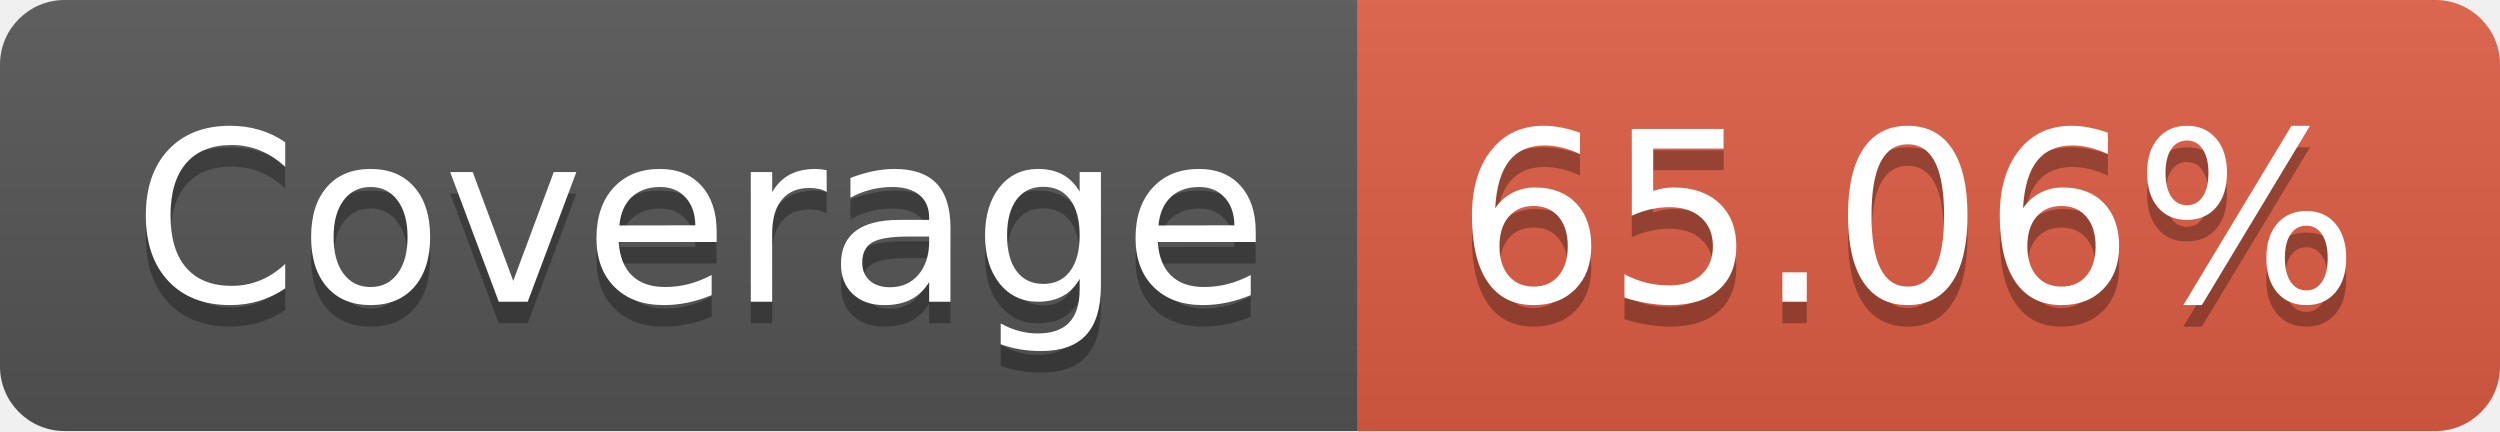
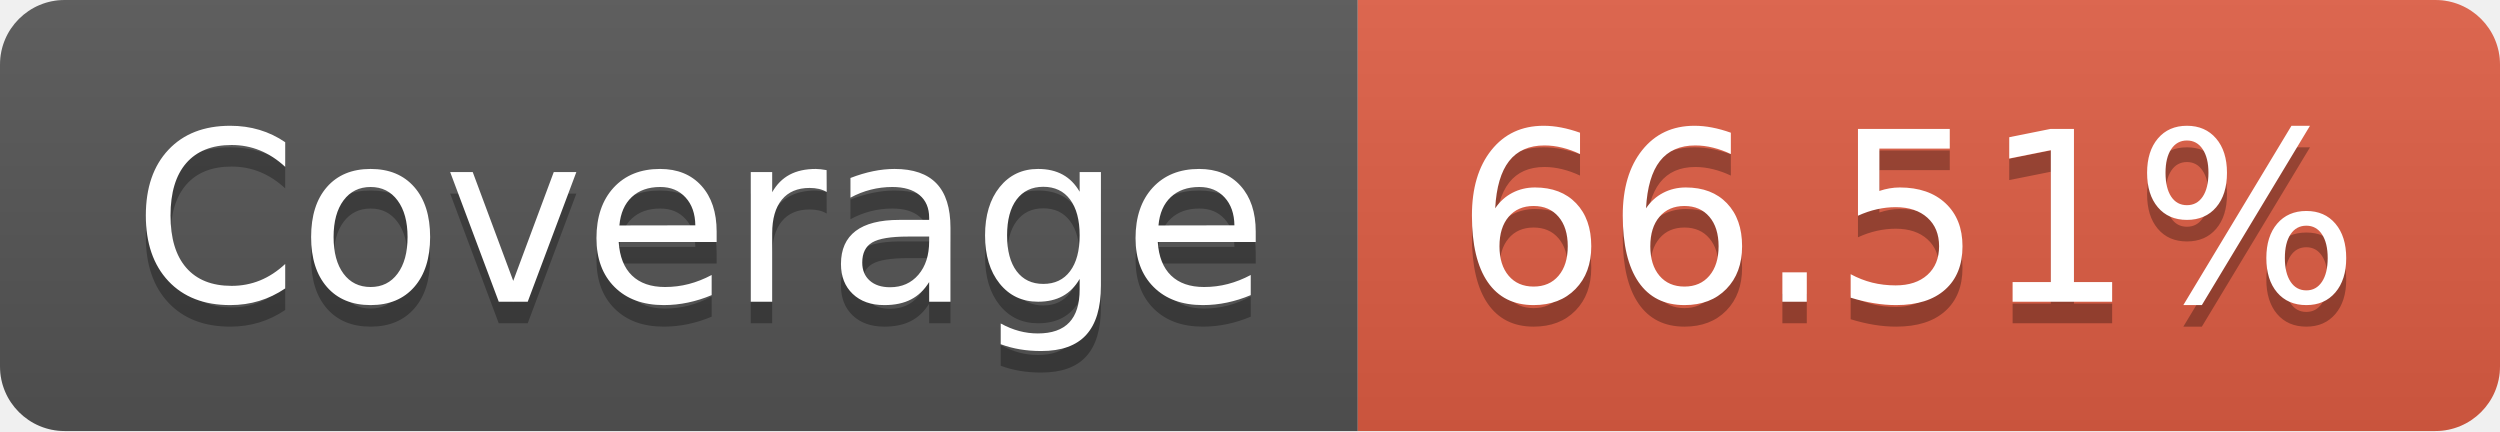
- <svg xmlns="http://www.w3.org/2000/svg" width="116" height="20" role="img" aria-label="Coverage: 65.06%">
+ <svg xmlns="http://www.w3.org/2000/svg" width="116" height="20" role="img" aria-label="Coverage: 66.51%">
  <linearGradient id="s" x2="0" y2="100%">
    <stop offset="0" stop-color="#bbb" stop-opacity=".1" />
    <stop offset="1" stop-opacity=".1" />
  </linearGradient>
  <clipPath id="r">
    <rect width="116" height="20" rx="3" fill="#fff" />
  </clipPath>
  <g clip-path="url(#r)">
    <rect width="63" height="20" fill="#555" />
    <rect x="63" width="53" height="20" fill="#e05d44" />
    <rect width="116" height="20" fill="url(#s)" />
  </g>
  <g fill="#fff" text-anchor="middle" font-family="Verdana,Geneva,DejaVu Sans,sans-serif" text-rendering="geometricPrecision" font-size="110">
    <text aria-hidden="true" x="325" y="150" fill="#010101" fill-opacity=".3" transform="scale(.1)" textLength="530">Coverage</text>
    <text x="325" y="140" transform="scale(.1)" fill="#fff" textLength="530">Coverage</text>
-     <text aria-hidden="true" x="885" y="150" fill="#010101" fill-opacity=".3" transform="scale(.1)" textLength="430">65.06%</text>
-     <text x="885" y="140" transform="scale(.1)" fill="#fff" textLength="430">65.06%</text>
+     <text aria-hidden="true" x="885" y="150" fill="#010101" fill-opacity=".3" transform="scale(.1)" textLength="430">66.51%</text>
+     <text x="885" y="140" transform="scale(.1)" fill="#fff" textLength="430">66.51%</text>
  </g>
</svg>
